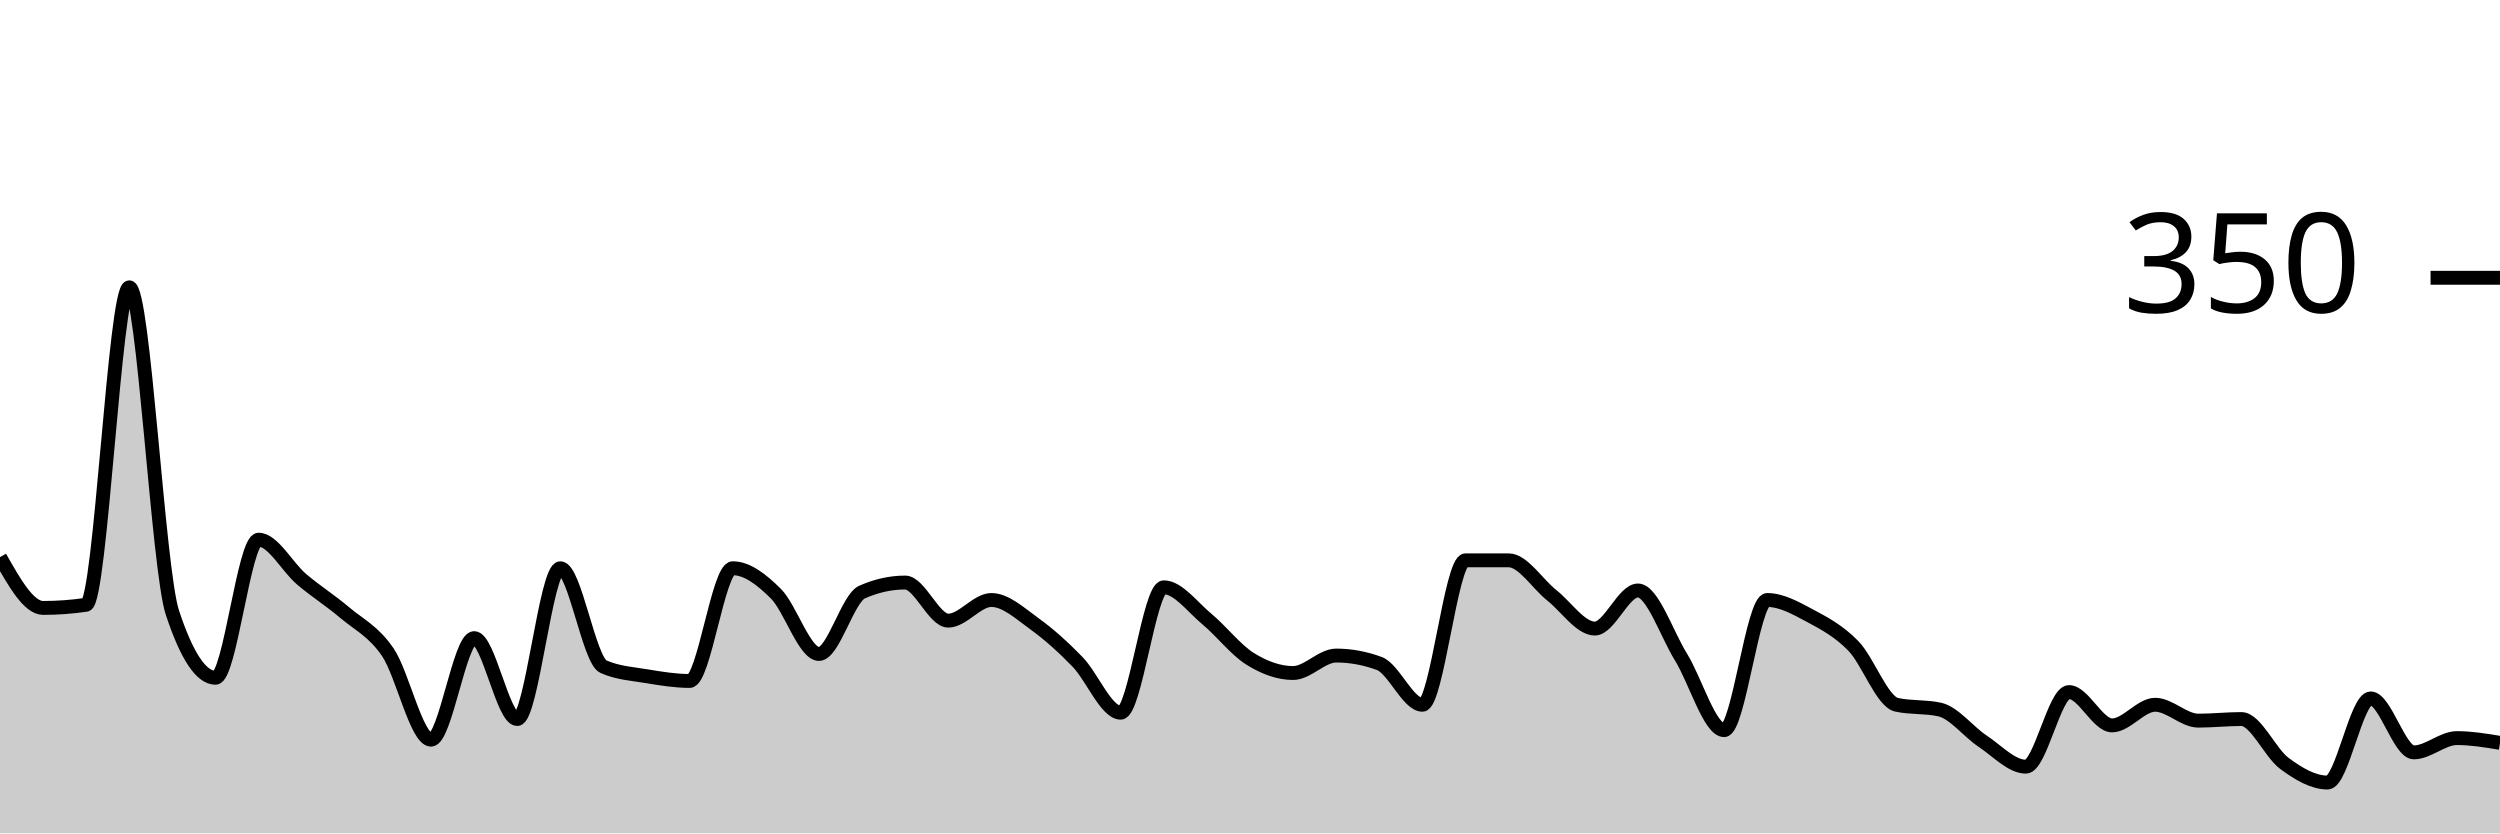
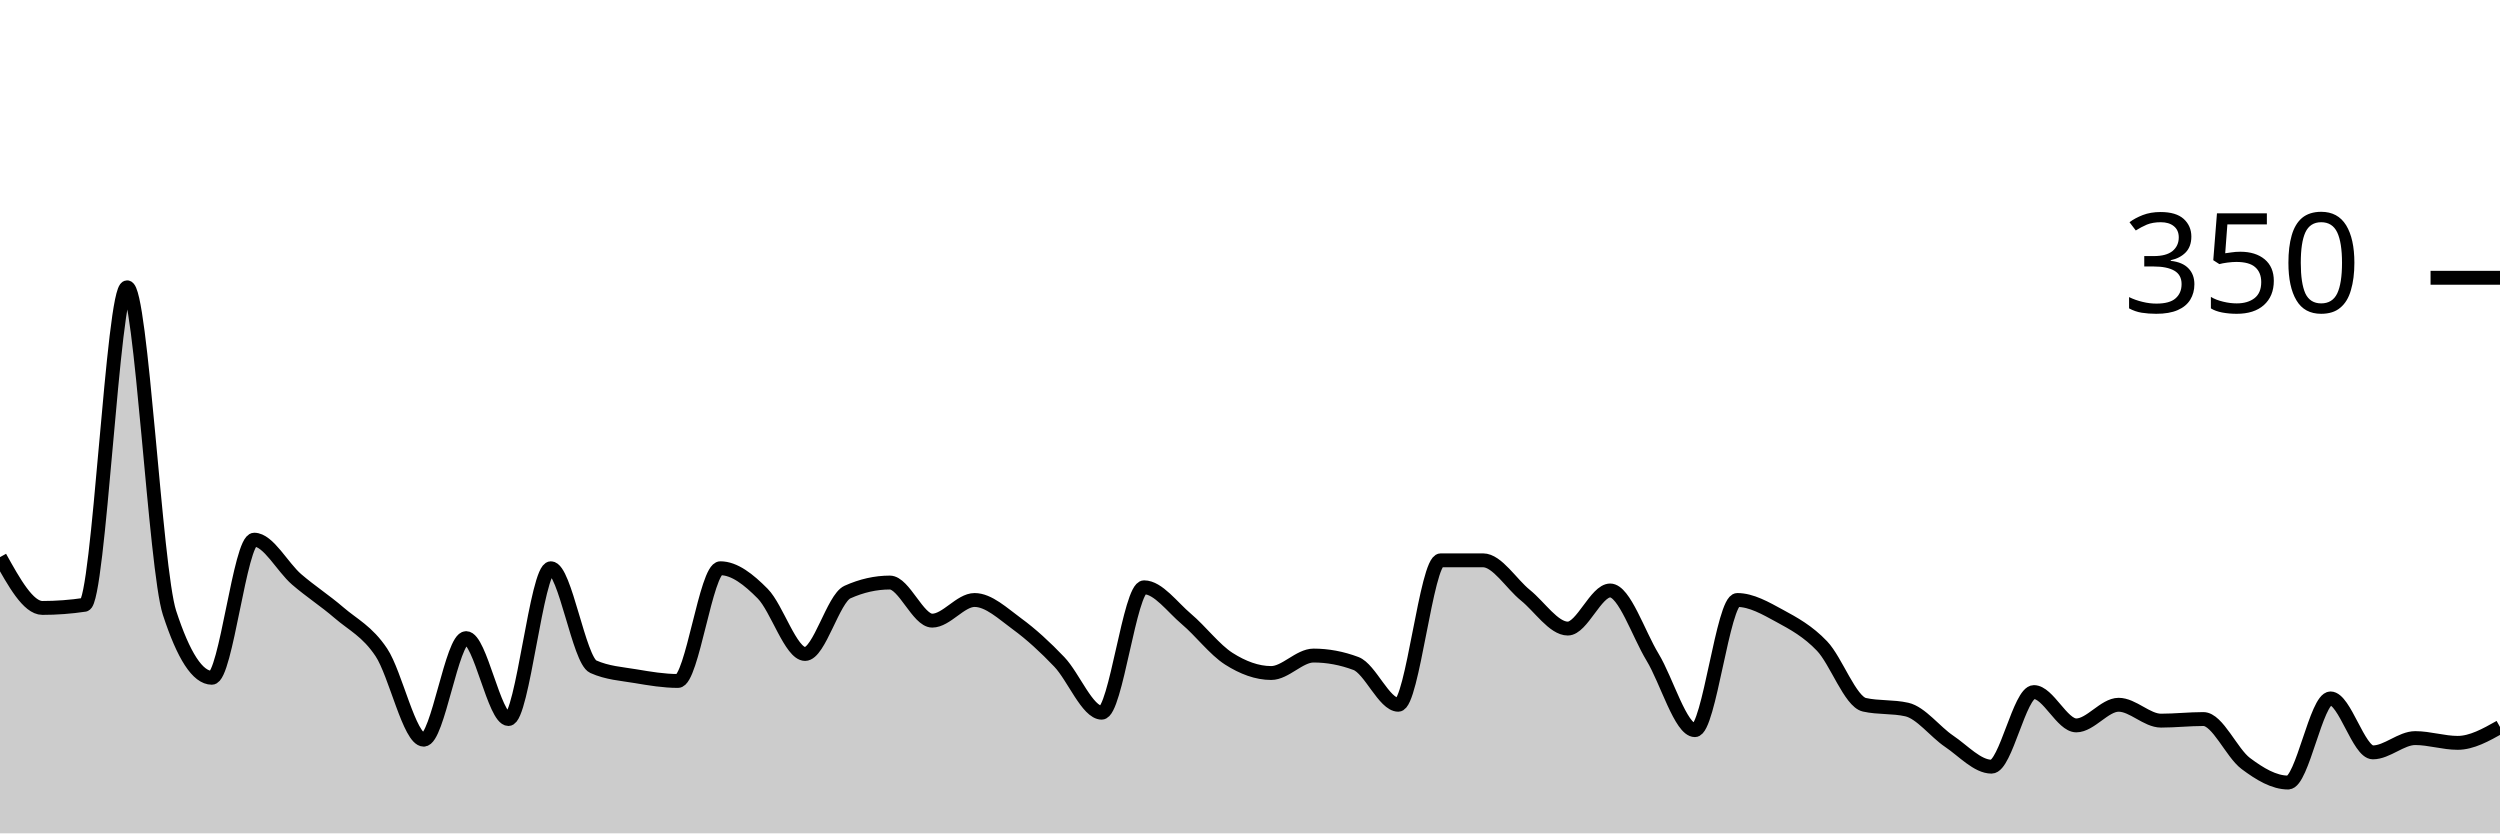
<svg xmlns="http://www.w3.org/2000/svg" viewBox="0 0 180 60">
  <g transform="translate(0,20)">
-     <path class="area" fill="rgba(0, 0, 0, 0.2)" d="M0,20.114C1.034,21.943,2.069,23.771,3.103,23.771C4.138,23.771,5.172,23.695,6.207,23.543C7.241,23.39,8.276,0.686,9.31,0.686C10.345,0.686,11.379,20.99,12.414,24.114C13.448,27.238,14.483,28.8,15.517,28.8C16.552,28.8,17.586,18.857,18.621,18.857C19.655,18.857,20.69,20.838,21.724,21.714C22.759,22.59,23.793,23.238,24.828,24.114C25.862,24.99,26.897,25.448,27.931,26.971C28.966,28.495,30,33.257,31.034,33.257C32.069,33.257,33.103,25.943,34.138,25.943C35.172,25.943,36.207,31.771,37.241,31.771C38.276,31.771,39.31,20.914,40.345,20.914C41.379,20.914,42.414,27.543,43.448,28C44.483,28.457,45.517,28.514,46.552,28.686C47.586,28.857,48.621,29.029,49.655,29.029C50.69,29.029,51.724,20.914,52.759,20.914C53.793,20.914,54.828,21.714,55.862,22.743C56.897,23.771,57.931,27.086,58.966,27.086C60,27.086,61.034,23.086,62.069,22.629C63.103,22.171,64.138,21.943,65.172,21.943C66.207,21.943,67.241,24.686,68.276,24.686C69.31,24.686,70.345,23.2,71.379,23.2C72.414,23.2,73.448,24.171,74.483,24.914C75.517,25.657,76.552,26.59,77.586,27.657C78.621,28.724,79.655,31.314,80.69,31.314C81.724,31.314,82.759,22.286,83.793,22.286C84.828,22.286,85.862,23.714,86.897,24.571C87.931,25.429,88.966,26.781,90,27.429C91.034,28.076,92.069,28.457,93.103,28.457C94.138,28.457,95.172,27.2,96.207,27.2C97.241,27.2,98.276,27.39,99.31,27.771C100.345,28.152,101.379,30.743,102.414,30.743C103.448,30.743,104.483,20.343,105.517,20.343C106.552,20.343,107.586,20.343,108.621,20.343C109.655,20.343,110.69,22.038,111.724,22.857C112.759,23.676,113.793,25.257,114.828,25.257C115.862,25.257,116.897,22.514,117.931,22.514C118.966,22.514,120,25.638,121.034,27.314C122.069,28.99,123.103,32.571,124.138,32.571C125.172,32.571,126.207,23.2,127.241,23.2C128.276,23.2,129.31,23.79,130.345,24.343C131.379,24.895,132.414,25.448,133.448,26.514C134.483,27.581,135.517,30.514,136.552,30.743C137.586,30.971,138.621,30.857,139.655,31.086C140.69,31.314,141.724,32.686,142.759,33.371C143.793,34.057,144.828,35.2,145.862,35.2C146.897,35.2,147.931,29.829,148.966,29.829C150,29.829,151.034,32.229,152.069,32.229C153.103,32.229,154.138,30.743,155.172,30.743C156.207,30.743,157.241,31.886,158.276,31.886C159.31,31.886,160.345,31.771,161.379,31.771C162.414,31.771,163.448,34.21,164.483,34.971C165.517,35.733,166.552,36.343,167.586,36.343C168.621,36.343,169.655,30.286,170.69,30.286C171.724,30.286,172.759,34.171,173.793,34.171C174.828,34.171,175.862,33.143,176.897,33.143C177.931,33.143,178.966,33.314,180,33.486L180,40C178.966,40,177.931,40,176.897,40C175.862,40,174.828,40,173.793,40C172.759,40,171.724,40,170.69,40C169.655,40,168.621,40,167.586,40C166.552,40,165.517,40,164.483,40C163.448,40,162.414,40,161.379,40C160.345,40,159.31,40,158.276,40C157.241,40,156.207,40,155.172,40C154.138,40,153.103,40,152.069,40C151.034,40,150,40,148.966,40C147.931,40,146.897,40,145.862,40C144.828,40,143.793,40,142.759,40C141.724,40,140.69,40,139.655,40C138.621,40,137.586,40,136.552,40C135.517,40,134.483,40,133.448,40C132.414,40,131.379,40,130.345,40C129.31,40,128.276,40,127.241,40C126.207,40,125.172,40,124.138,40C123.103,40,122.069,40,121.034,40C120,40,118.966,40,117.931,40C116.897,40,115.862,40,114.828,40C113.793,40,112.759,40,111.724,40C110.69,40,109.655,40,108.621,40C107.586,40,106.552,40,105.517,40C104.483,40,103.448,40,102.414,40C101.379,40,100.345,40,99.31,40C98.276,40,97.241,40,96.207,40C95.172,40,94.138,40,93.103,40C92.069,40,91.034,40,90,40C88.966,40,87.931,40,86.897,40C85.862,40,84.828,40,83.793,40C82.759,40,81.724,40,80.69,40C79.655,40,78.621,40,77.586,40C76.552,40,75.517,40,74.483,40C73.448,40,72.414,40,71.379,40C70.345,40,69.31,40,68.276,40C67.241,40,66.207,40,65.172,40C64.138,40,63.103,40,62.069,40C61.034,40,60,40,58.966,40C57.931,40,56.897,40,55.862,40C54.828,40,53.793,40,52.759,40C51.724,40,50.69,40,49.655,40C48.621,40,47.586,40,46.552,40C45.517,40,44.483,40,43.448,40C42.414,40,41.379,40,40.345,40C39.31,40,38.276,40,37.241,40C36.207,40,35.172,40,34.138,40C33.103,40,32.069,40,31.034,40C30,40,28.966,40,27.931,40C26.897,40,25.862,40,24.828,40C23.793,40,22.759,40,21.724,40C20.69,40,19.655,40,18.621,40C17.586,40,16.552,40,15.517,40C14.483,40,13.448,40,12.414,40C11.379,40,10.345,40,9.31,40C8.276,40,7.241,40,6.207,40C5.172,40,4.138,40,3.103,40C2.069,40,1.034,40,0,40Z" />
-     <path class="line" stroke="black" fill="none" d="M0,20.114C1.034,21.943,2.069,23.771,3.103,23.771C4.138,23.771,5.172,23.695,6.207,23.543C7.241,23.39,8.276,0.686,9.31,0.686C10.345,0.686,11.379,20.99,12.414,24.114C13.448,27.238,14.483,28.8,15.517,28.8C16.552,28.8,17.586,18.857,18.621,18.857C19.655,18.857,20.69,20.838,21.724,21.714C22.759,22.59,23.793,23.238,24.828,24.114C25.862,24.99,26.897,25.448,27.931,26.971C28.966,28.495,30,33.257,31.034,33.257C32.069,33.257,33.103,25.943,34.138,25.943C35.172,25.943,36.207,31.771,37.241,31.771C38.276,31.771,39.31,20.914,40.345,20.914C41.379,20.914,42.414,27.543,43.448,28C44.483,28.457,45.517,28.514,46.552,28.686C47.586,28.857,48.621,29.029,49.655,29.029C50.69,29.029,51.724,20.914,52.759,20.914C53.793,20.914,54.828,21.714,55.862,22.743C56.897,23.771,57.931,27.086,58.966,27.086C60,27.086,61.034,23.086,62.069,22.629C63.103,22.171,64.138,21.943,65.172,21.943C66.207,21.943,67.241,24.686,68.276,24.686C69.31,24.686,70.345,23.2,71.379,23.2C72.414,23.2,73.448,24.171,74.483,24.914C75.517,25.657,76.552,26.59,77.586,27.657C78.621,28.724,79.655,31.314,80.69,31.314C81.724,31.314,82.759,22.286,83.793,22.286C84.828,22.286,85.862,23.714,86.897,24.571C87.931,25.429,88.966,26.781,90,27.429C91.034,28.076,92.069,28.457,93.103,28.457C94.138,28.457,95.172,27.2,96.207,27.2C97.241,27.2,98.276,27.39,99.31,27.771C100.345,28.152,101.379,30.743,102.414,30.743C103.448,30.743,104.483,20.343,105.517,20.343C106.552,20.343,107.586,20.343,108.621,20.343C109.655,20.343,110.69,22.038,111.724,22.857C112.759,23.676,113.793,25.257,114.828,25.257C115.862,25.257,116.897,22.514,117.931,22.514C118.966,22.514,120,25.638,121.034,27.314C122.069,28.99,123.103,32.571,124.138,32.571C125.172,32.571,126.207,23.2,127.241,23.2C128.276,23.2,129.31,23.79,130.345,24.343C131.379,24.895,132.414,25.448,133.448,26.514C134.483,27.581,135.517,30.514,136.552,30.743C137.586,30.971,138.621,30.857,139.655,31.086C140.69,31.314,141.724,32.686,142.759,33.371C143.793,34.057,144.828,35.2,145.862,35.2C146.897,35.2,147.931,29.829,148.966,29.829C150,29.829,151.034,32.229,152.069,32.229C153.103,32.229,154.138,30.743,155.172,30.743C156.207,30.743,157.241,31.886,158.276,31.886C159.31,31.886,160.345,31.771,161.379,31.771C162.414,31.771,163.448,34.21,164.483,34.971C165.517,35.733,166.552,36.343,167.586,36.343C168.621,36.343,169.655,30.286,170.69,30.286C171.724,30.286,172.759,34.171,173.793,34.171C174.828,34.171,175.862,33.143,176.897,33.143C177.931,33.143,178.966,33.314,180,33.486" />
+     <path class="area" fill="rgba(0, 0, 0, 0.2)" d="M0,20.114C1.017,21.943,2.034,23.771,3.051,23.771C4.068,23.771,5.085,23.695,6.102,23.543C7.119,23.39,8.136,0.686,9.153,0.686C10.169,0.686,11.186,20.99,12.203,24.114C13.22,27.238,14.237,28.8,15.254,28.8C16.271,28.8,17.288,18.857,18.305,18.857C19.322,18.857,20.339,20.838,21.356,21.714C22.373,22.59,23.39,23.238,24.407,24.114C25.424,24.99,26.441,25.448,27.458,26.971C28.475,28.495,29.492,33.257,30.508,33.257C31.525,33.257,32.542,25.943,33.559,25.943C34.576,25.943,35.593,31.771,36.61,31.771C37.627,31.771,38.644,20.914,39.661,20.914C40.678,20.914,41.695,27.543,42.712,28C43.729,28.457,44.746,28.514,45.763,28.686C46.78,28.857,47.797,29.029,48.814,29.029C49.831,29.029,50.847,20.914,51.864,20.914C52.881,20.914,53.898,21.714,54.915,22.743C55.932,23.771,56.949,27.086,57.966,27.086C58.983,27.086,60,23.086,61.017,22.629C62.034,22.171,63.051,21.943,64.068,21.943C65.085,21.943,66.102,24.686,67.119,24.686C68.136,24.686,69.153,23.2,70.169,23.2C71.186,23.2,72.203,24.171,73.22,24.914C74.237,25.657,75.254,26.59,76.271,27.657C77.288,28.724,78.305,31.314,79.322,31.314C80.339,31.314,81.356,22.286,82.373,22.286C83.39,22.286,84.407,23.714,85.424,24.571C86.441,25.429,87.458,26.781,88.475,27.429C89.492,28.076,90.508,28.457,91.525,28.457C92.542,28.457,93.559,27.2,94.576,27.2C95.593,27.2,96.61,27.39,97.627,27.771C98.644,28.152,99.661,30.743,100.678,30.743C101.695,30.743,102.712,20.343,103.729,20.343C104.746,20.343,105.763,20.343,106.78,20.343C107.797,20.343,108.814,22.038,109.831,22.857C110.847,23.676,111.864,25.257,112.881,25.257C113.898,25.257,114.915,22.514,115.932,22.514C116.949,22.514,117.966,25.638,118.983,27.314C120,28.99,121.017,32.571,122.034,32.571C123.051,32.571,124.068,23.2,125.085,23.2C126.102,23.2,127.119,23.79,128.136,24.343C129.153,24.895,130.169,25.448,131.186,26.514C132.203,27.581,133.22,30.514,134.237,30.743C135.254,30.971,136.271,30.857,137.288,31.086C138.305,31.314,139.322,32.686,140.339,33.371C141.356,34.057,142.373,35.2,143.39,35.2C144.407,35.2,145.424,29.829,146.441,29.829C147.458,29.829,148.475,32.229,149.492,32.229C150.508,32.229,151.525,30.743,152.542,30.743C153.559,30.743,154.576,31.886,155.593,31.886C156.61,31.886,157.627,31.771,158.644,31.771C159.661,31.771,160.678,34.21,161.695,34.971C162.712,35.733,163.729,36.343,164.746,36.343C165.763,36.343,166.78,30.286,167.797,30.286C168.814,30.286,169.831,34.171,170.847,34.171C171.864,34.171,172.881,33.143,173.898,33.143C174.915,33.143,175.932,33.486,176.949,33.486C177.966,33.486,178.983,32.914,180,32.343L180,40C178.983,40,177.966,40,176.949,40C175.932,40,174.915,40,173.898,40C172.881,40,171.864,40,170.847,40C169.831,40,168.814,40,167.797,40C166.78,40,165.763,40,164.746,40C163.729,40,162.712,40,161.695,40C160.678,40,159.661,40,158.644,40C157.627,40,156.61,40,155.593,40C154.576,40,153.559,40,152.542,40C151.525,40,150.508,40,149.492,40C148.475,40,147.458,40,146.441,40C145.424,40,144.407,40,143.39,40C142.373,40,141.356,40,140.339,40C139.322,40,138.305,40,137.288,40C136.271,40,135.254,40,134.237,40C133.22,40,132.203,40,131.186,40C130.169,40,129.153,40,128.136,40C127.119,40,126.102,40,125.085,40C124.068,40,123.051,40,122.034,40C121.017,40,120,40,118.983,40C117.966,40,116.949,40,115.932,40C114.915,40,113.898,40,112.881,40C111.864,40,110.847,40,109.831,40C108.814,40,107.797,40,106.78,40C105.763,40,104.746,40,103.729,40C102.712,40,101.695,40,100.678,40C99.661,40,98.644,40,97.627,40C96.61,40,95.593,40,94.576,40C93.559,40,92.542,40,91.525,40C90.508,40,89.492,40,88.475,40C87.458,40,86.441,40,85.424,40C84.407,40,83.39,40,82.373,40C81.356,40,80.339,40,79.322,40C78.305,40,77.288,40,76.271,40C75.254,40,74.237,40,73.22,40C72.203,40,71.186,40,70.169,40C69.153,40,68.136,40,67.119,40C66.102,40,65.085,40,64.068,40C63.051,40,62.034,40,61.017,40C60,40,58.983,40,57.966,40C56.949,40,55.932,40,54.915,40C53.898,40,52.881,40,51.864,40C50.847,40,49.831,40,48.814,40C47.797,40,46.78,40,45.763,40C44.746,40,43.729,40,42.712,40C41.695,40,40.678,40,39.661,40C38.644,40,37.627,40,36.61,40C35.593,40,34.576,40,33.559,40C32.542,40,31.525,40,30.508,40C29.492,40,28.475,40,27.458,40C26.441,40,25.424,40,24.407,40C23.39,40,22.373,40,21.356,40C20.339,40,19.322,40,18.305,40C17.288,40,16.271,40,15.254,40C14.237,40,13.22,40,12.203,40C11.186,40,10.169,40,9.153,40C8.136,40,7.119,40,6.102,40C5.085,40,4.068,40,3.051,40C2.034,40,1.017,40,0,40Z" />
+     <path class="line" stroke="black" fill="none" d="M0,20.114C1.017,21.943,2.034,23.771,3.051,23.771C4.068,23.771,5.085,23.695,6.102,23.543C7.119,23.39,8.136,0.686,9.153,0.686C10.169,0.686,11.186,20.99,12.203,24.114C13.22,27.238,14.237,28.8,15.254,28.8C16.271,28.8,17.288,18.857,18.305,18.857C19.322,18.857,20.339,20.838,21.356,21.714C22.373,22.59,23.39,23.238,24.407,24.114C25.424,24.99,26.441,25.448,27.458,26.971C28.475,28.495,29.492,33.257,30.508,33.257C31.525,33.257,32.542,25.943,33.559,25.943C34.576,25.943,35.593,31.771,36.61,31.771C37.627,31.771,38.644,20.914,39.661,20.914C40.678,20.914,41.695,27.543,42.712,28C43.729,28.457,44.746,28.514,45.763,28.686C46.78,28.857,47.797,29.029,48.814,29.029C49.831,29.029,50.847,20.914,51.864,20.914C52.881,20.914,53.898,21.714,54.915,22.743C55.932,23.771,56.949,27.086,57.966,27.086C58.983,27.086,60,23.086,61.017,22.629C62.034,22.171,63.051,21.943,64.068,21.943C65.085,21.943,66.102,24.686,67.119,24.686C68.136,24.686,69.153,23.2,70.169,23.2C71.186,23.2,72.203,24.171,73.22,24.914C74.237,25.657,75.254,26.59,76.271,27.657C77.288,28.724,78.305,31.314,79.322,31.314C80.339,31.314,81.356,22.286,82.373,22.286C83.39,22.286,84.407,23.714,85.424,24.571C86.441,25.429,87.458,26.781,88.475,27.429C89.492,28.076,90.508,28.457,91.525,28.457C92.542,28.457,93.559,27.2,94.576,27.2C95.593,27.2,96.61,27.39,97.627,27.771C98.644,28.152,99.661,30.743,100.678,30.743C101.695,30.743,102.712,20.343,103.729,20.343C104.746,20.343,105.763,20.343,106.78,20.343C107.797,20.343,108.814,22.038,109.831,22.857C110.847,23.676,111.864,25.257,112.881,25.257C113.898,25.257,114.915,22.514,115.932,22.514C116.949,22.514,117.966,25.638,118.983,27.314C120,28.99,121.017,32.571,122.034,32.571C123.051,32.571,124.068,23.2,125.085,23.2C126.102,23.2,127.119,23.79,128.136,24.343C129.153,24.895,130.169,25.448,131.186,26.514C132.203,27.581,133.22,30.514,134.237,30.743C135.254,30.971,136.271,30.857,137.288,31.086C138.305,31.314,139.322,32.686,140.339,33.371C141.356,34.057,142.373,35.2,143.39,35.2C144.407,35.2,145.424,29.829,146.441,29.829C147.458,29.829,148.475,32.229,149.492,32.229C150.508,32.229,151.525,30.743,152.542,30.743C153.559,30.743,154.576,31.886,155.593,31.886C156.61,31.886,157.627,31.771,158.644,31.771C159.661,31.771,160.678,34.21,161.695,34.971C162.712,35.733,163.729,36.343,164.746,36.343C165.763,36.343,166.78,30.286,167.797,30.286C168.814,30.286,169.831,34.171,170.847,34.171C171.864,34.171,172.881,33.143,173.898,33.143C174.915,33.143,175.932,33.486,176.949,33.486C177.966,33.486,178.983,32.914,180,32.343" />
    <path class="axis-ceiling" stroke-width="1" stroke="black" fill="none" d="M175,0L180,0" />
    <text class="axis-ceiling-label" font-family="sans-serif" text-anchor="end" font-size="10px" x="170" y="2.5">350</text>
  </g>
</svg>
